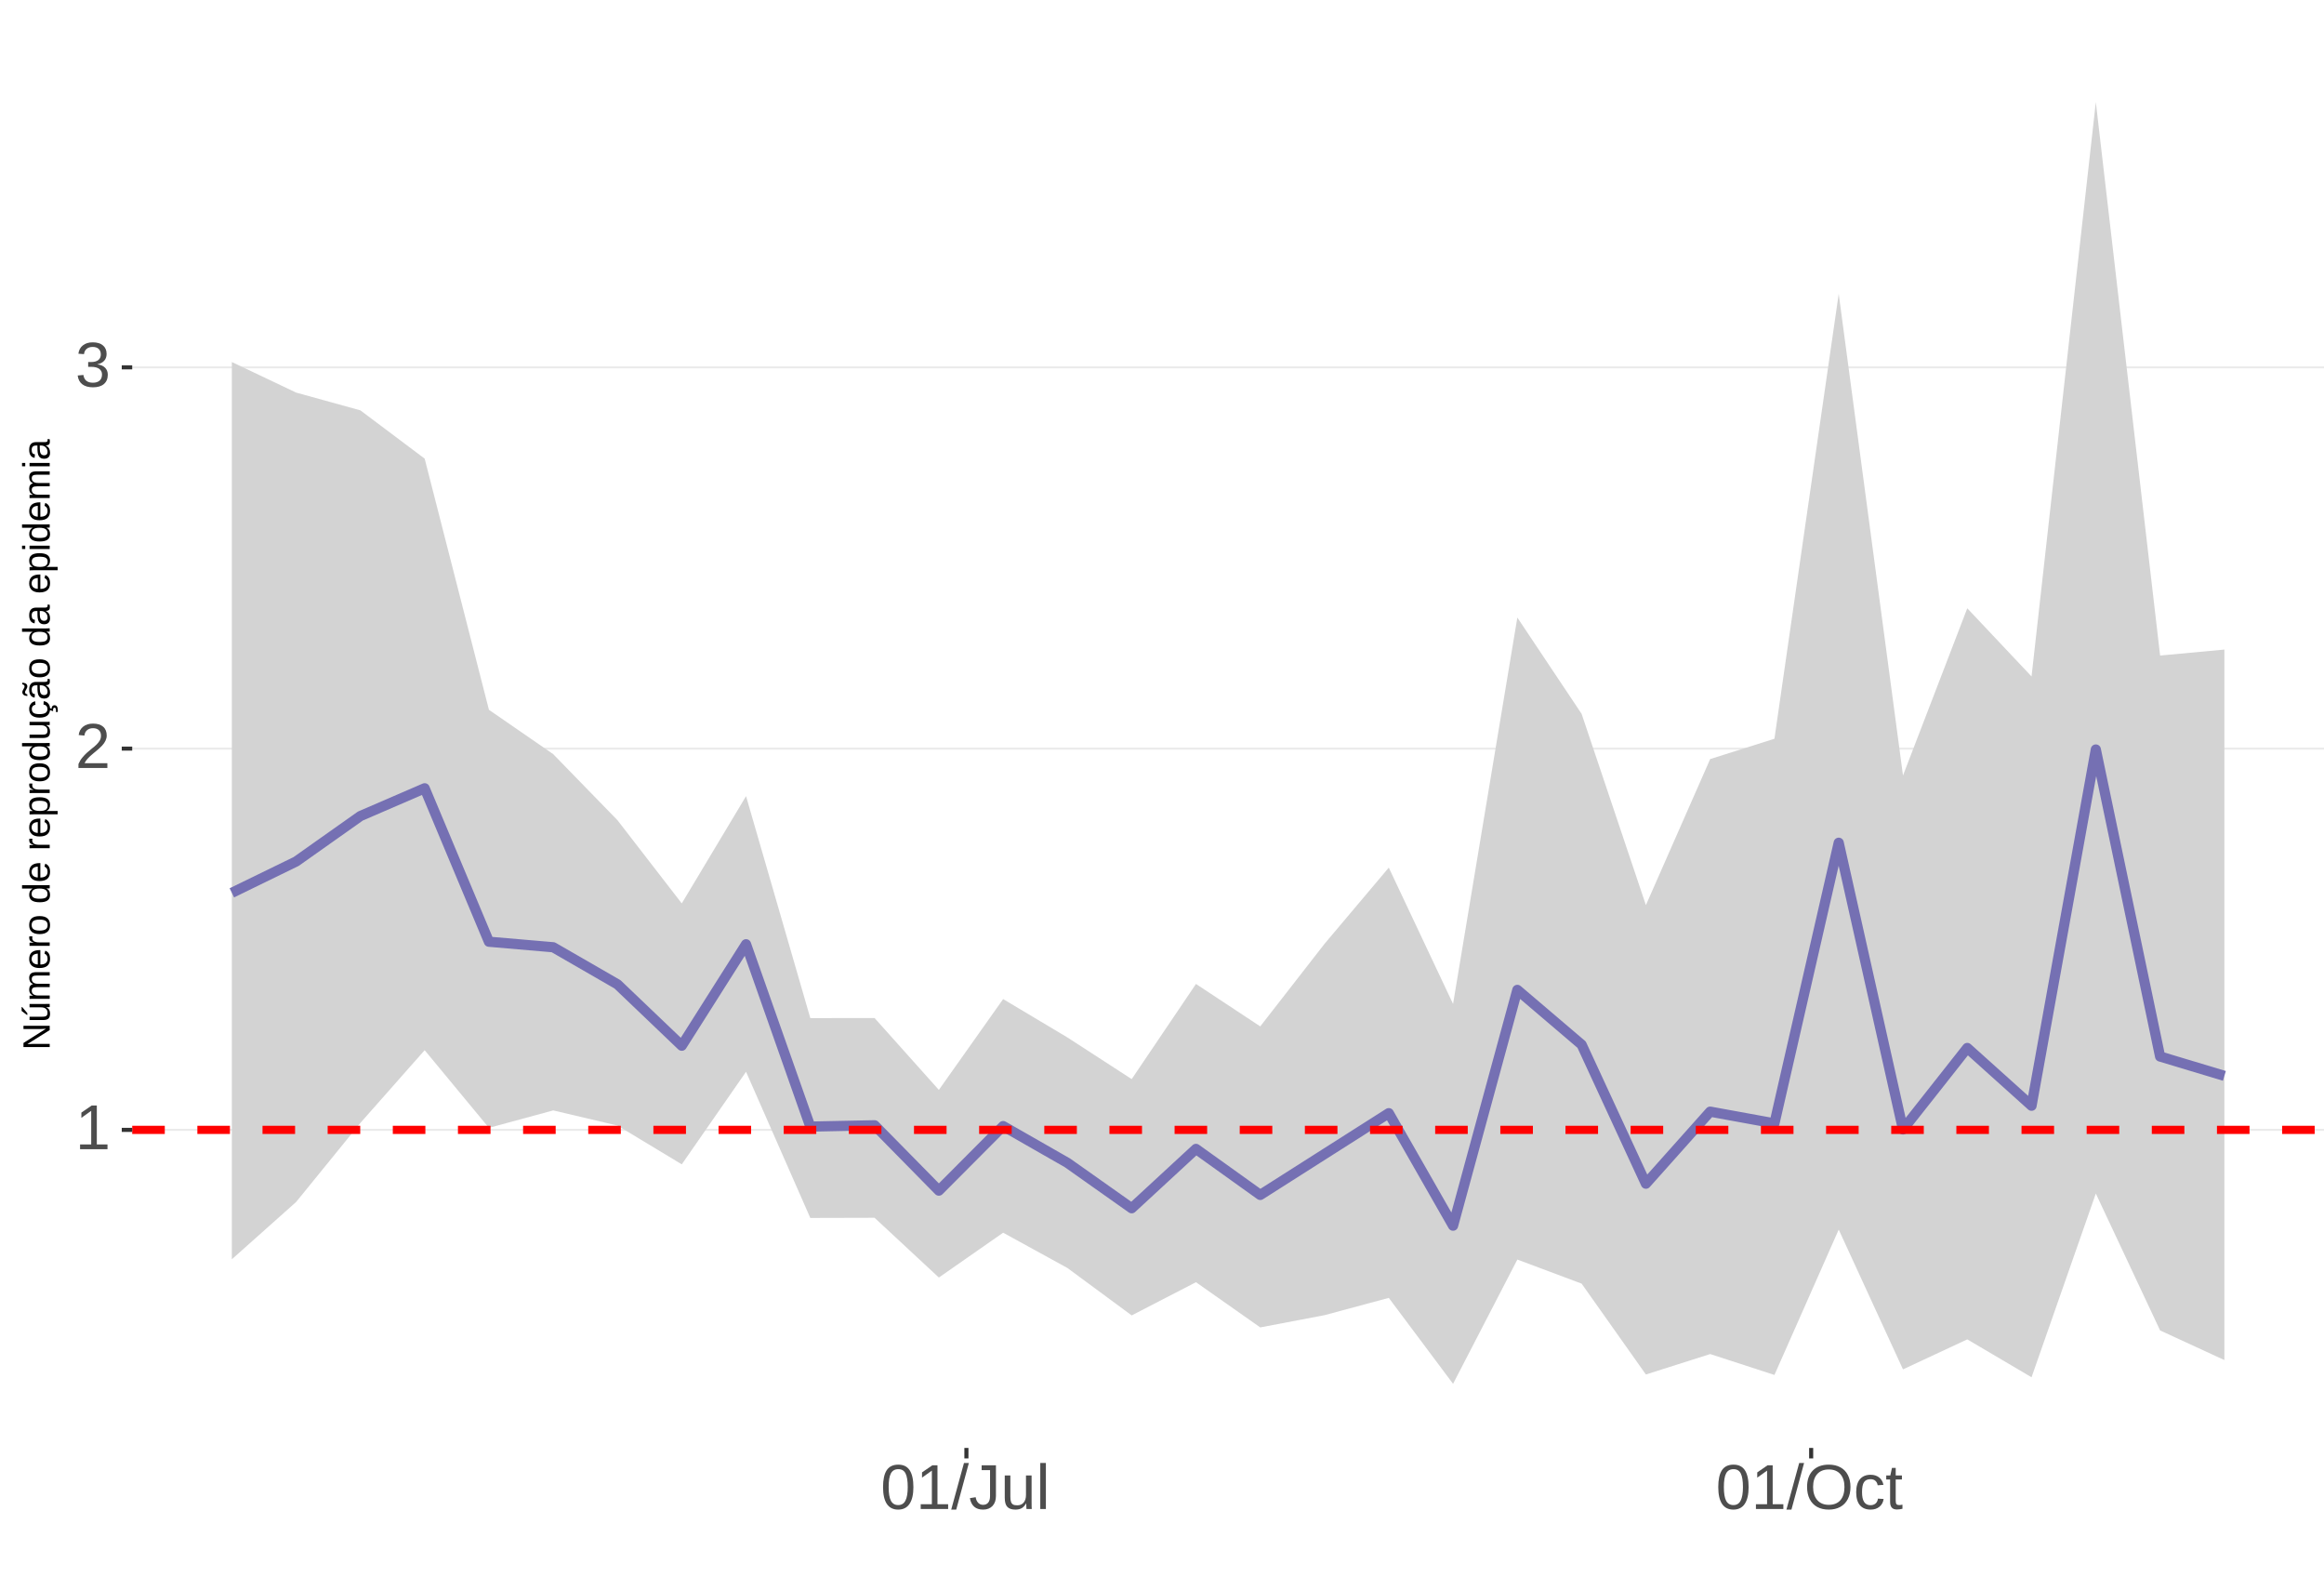
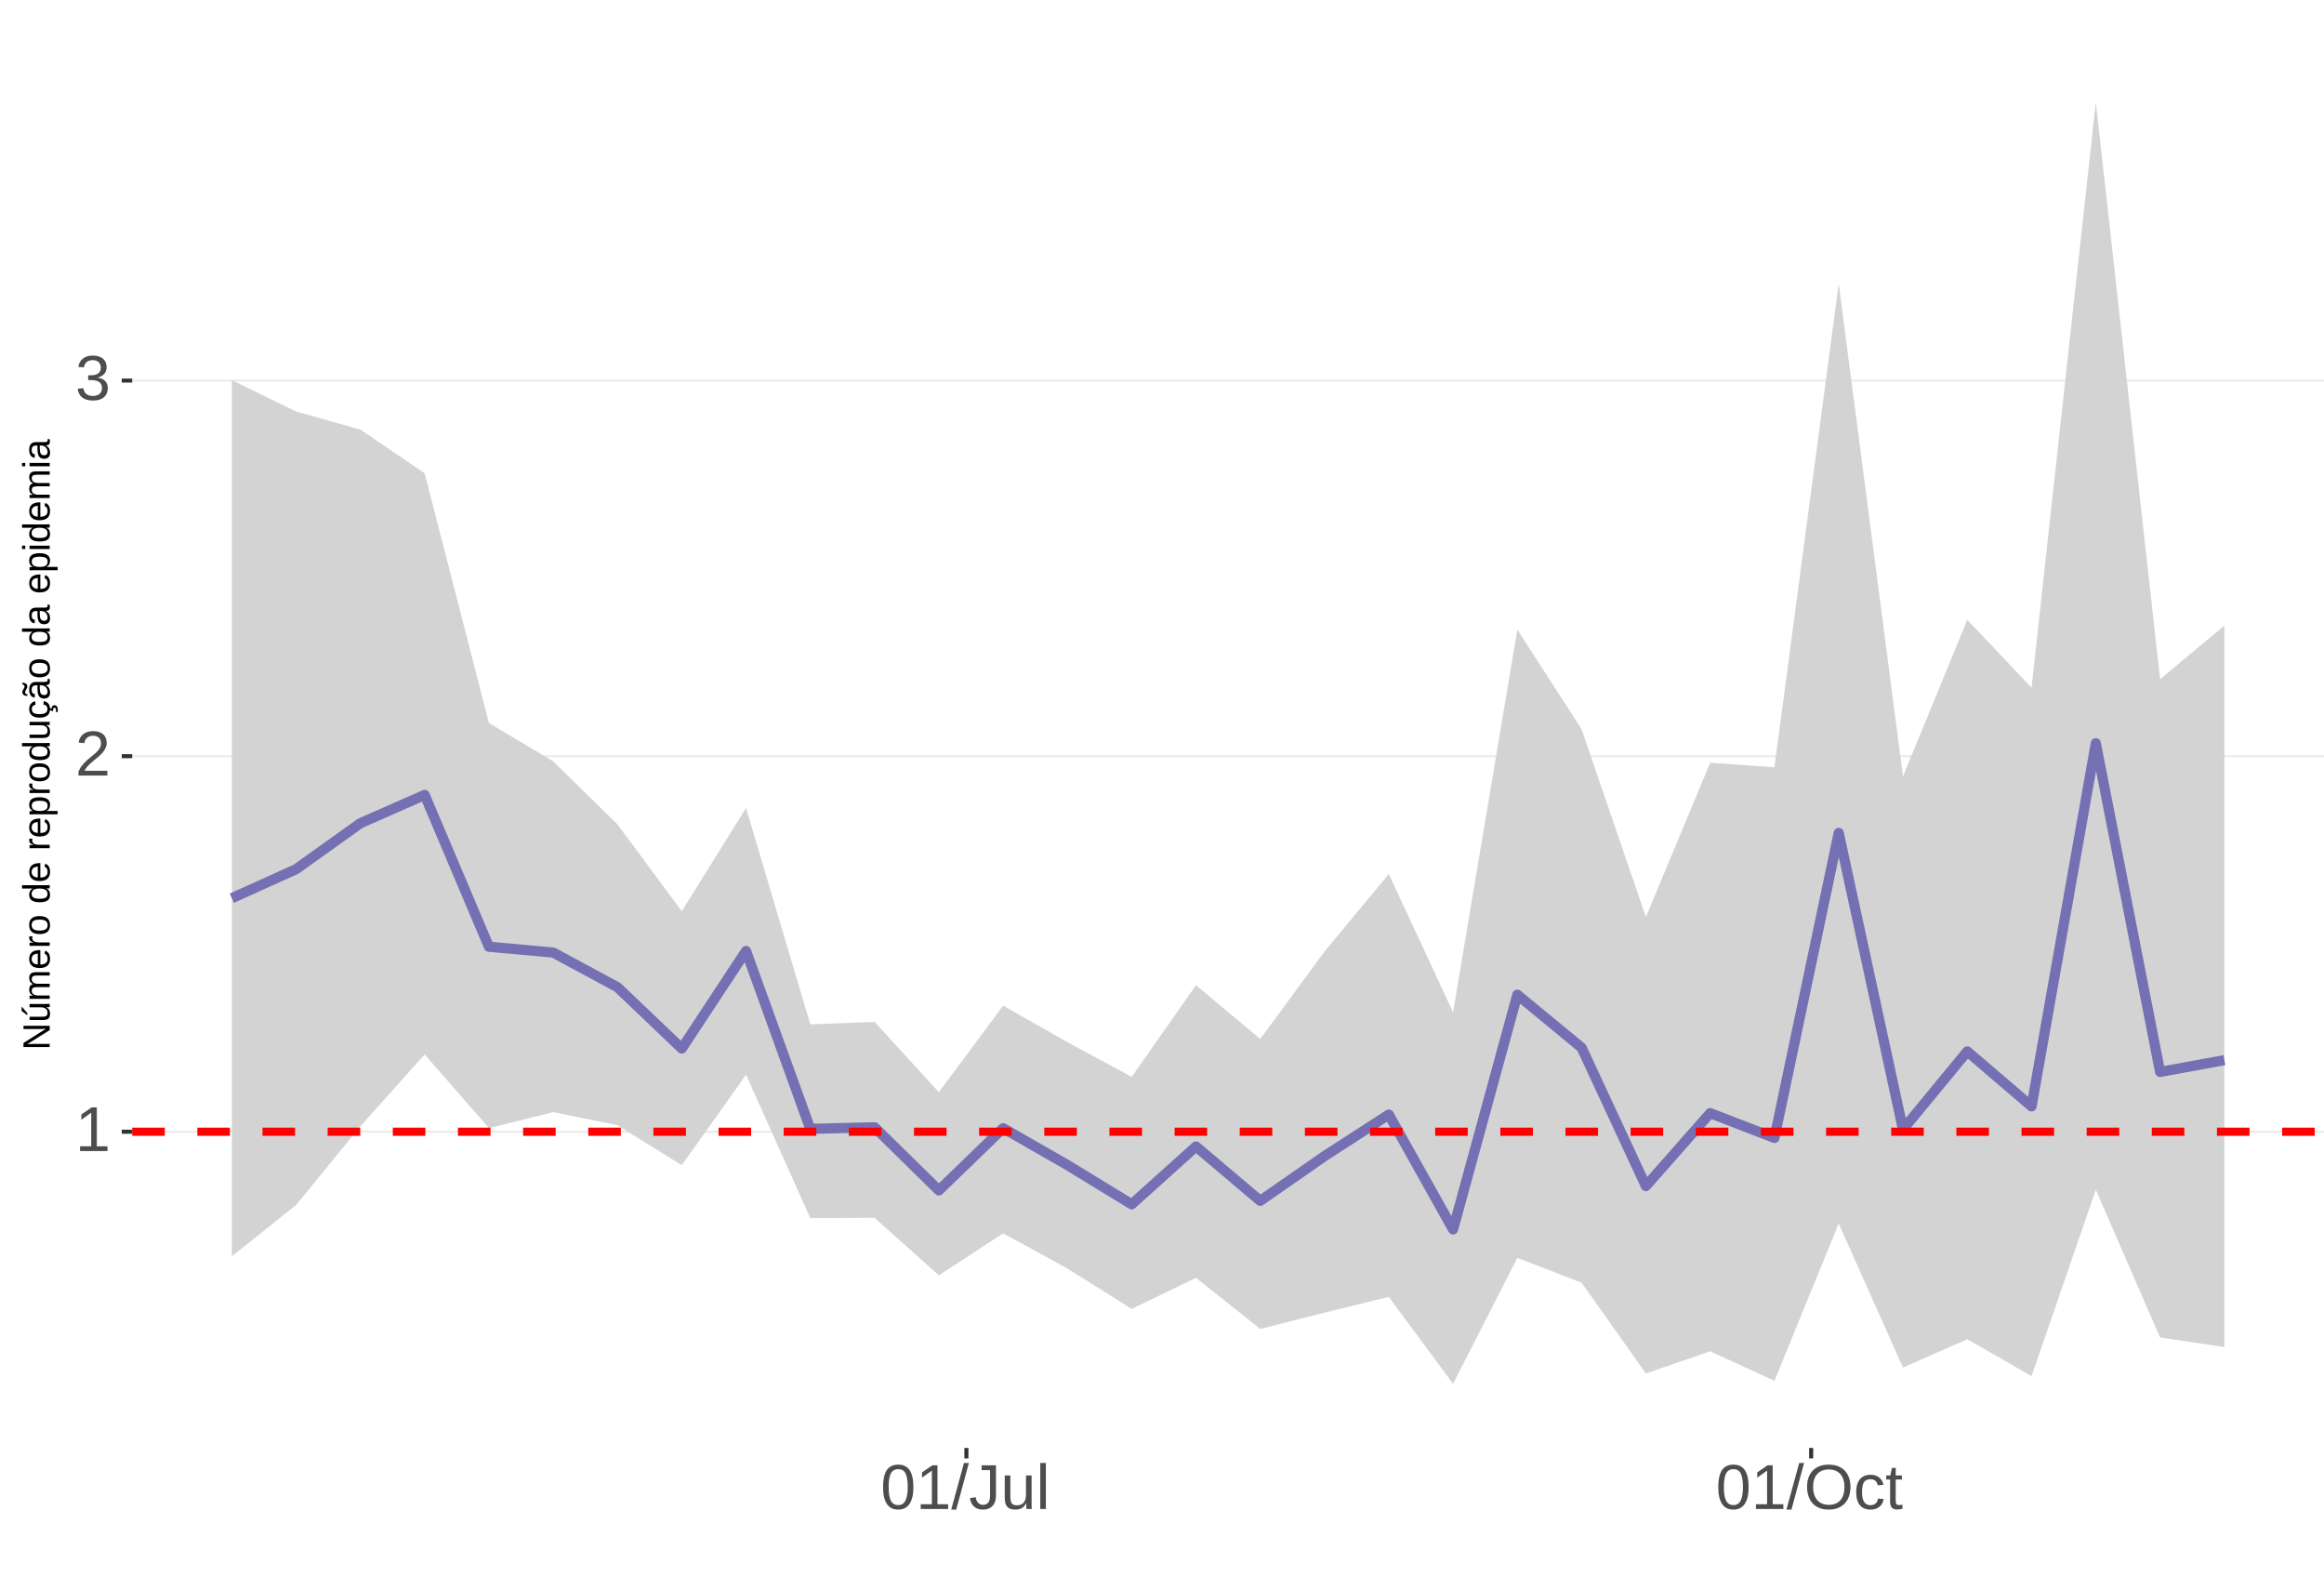
<svg xmlns="http://www.w3.org/2000/svg" xmlns:xlink="http://www.w3.org/1999/xlink" width="609pt" height="413pt" viewBox="0 0 609 413" version="1.1">
  <defs>
    <g>
      <symbol overflow="visible" id="glyph0-0">
        <path style="stroke:none;" d="M 1.672 -11.453 L 10.812 -11.453 L 10.812 0 L 1.672 0 Z M 2.281 -10.844 L 2.281 -0.625 L 10.203 -0.625 L 10.203 -10.844 Z M 2.281 -10.844 " />
      </symbol>
      <symbol overflow="visible" id="glyph0-1">
        <path style="stroke:none;" d="M 1.266 0 L 1.266 -1.25 L 4.188 -1.25 L 4.188 -10.062 L 1.609 -8.219 L 1.609 -9.594 L 4.312 -11.453 L 5.656 -11.453 L 5.656 -1.25 L 8.453 -1.25 L 8.453 0 Z M 1.266 0 " />
      </symbol>
      <symbol overflow="visible" id="glyph0-2">
        <path style="stroke:none;" d="M 0.844 0 L 0.844 -1.031 C 1.113 -1.664 1.445 -2.223 1.844 -2.703 C 2.25 -3.191 2.672 -3.633 3.109 -4.031 C 3.547 -4.426 3.977 -4.789 4.406 -5.125 C 4.844 -5.457 5.234 -5.789 5.578 -6.125 C 5.922 -6.469 6.203 -6.82 6.422 -7.188 C 6.641 -7.562 6.75 -7.977 6.75 -8.438 C 6.75 -9.07 6.562 -9.562 6.188 -9.906 C 5.82 -10.25 5.312 -10.422 4.656 -10.422 C 4.031 -10.422 3.516 -10.25 3.109 -9.906 C 2.703 -9.57 2.469 -9.098 2.406 -8.484 L 0.906 -8.625 C 1.008 -9.539 1.395 -10.27 2.062 -10.812 C 2.738 -11.352 3.602 -11.625 4.656 -11.625 C 5.812 -11.625 6.695 -11.352 7.312 -10.812 C 7.938 -10.27 8.25 -9.492 8.25 -8.484 C 8.25 -8.047 8.145 -7.602 7.938 -7.156 C 7.738 -6.719 7.438 -6.281 7.031 -5.844 C 6.633 -5.406 5.867 -4.727 4.734 -3.812 C 4.109 -3.301 3.609 -2.836 3.234 -2.422 C 2.867 -2.016 2.609 -1.625 2.453 -1.25 L 8.422 -1.25 L 8.422 0 Z M 0.844 0 " />
      </symbol>
      <symbol overflow="visible" id="glyph0-3">
        <path style="stroke:none;" d="M 8.531 -3.156 C 8.531 -2.102 8.191 -1.285 7.516 -0.703 C 6.848 -0.129 5.891 0.156 4.641 0.156 C 3.484 0.156 2.555 -0.102 1.859 -0.625 C 1.172 -1.145 0.766 -1.914 0.641 -2.938 L 2.141 -3.078 C 2.336 -1.723 3.172 -1.047 4.641 -1.047 C 5.379 -1.047 5.957 -1.227 6.375 -1.594 C 6.801 -1.957 7.016 -2.5 7.016 -3.219 C 7.016 -3.832 6.773 -4.316 6.297 -4.672 C 5.816 -5.023 5.125 -5.203 4.219 -5.203 L 3.391 -5.203 L 3.391 -6.469 L 4.188 -6.469 C 4.988 -6.469 5.609 -6.641 6.047 -6.984 C 6.484 -7.336 6.703 -7.82 6.703 -8.438 C 6.703 -9.051 6.52 -9.535 6.156 -9.891 C 5.801 -10.242 5.27 -10.422 4.562 -10.422 C 3.914 -10.422 3.395 -10.254 3 -9.922 C 2.602 -9.598 2.367 -9.133 2.297 -8.531 L 0.828 -8.641 C 0.941 -9.578 1.332 -10.305 2 -10.828 C 2.664 -11.359 3.523 -11.625 4.578 -11.625 C 5.723 -11.625 6.613 -11.359 7.25 -10.828 C 7.895 -10.297 8.219 -9.551 8.219 -8.594 C 8.219 -7.863 8.008 -7.27 7.594 -6.812 C 7.188 -6.352 6.594 -6.039 5.812 -5.875 L 5.812 -5.844 C 6.664 -5.75 7.332 -5.461 7.812 -4.984 C 8.289 -4.504 8.531 -3.895 8.531 -3.156 Z M 8.531 -3.156 " />
      </symbol>
      <symbol overflow="visible" id="glyph0-4">
        <path style="stroke:none;" d="M 8.609 -5.734 C 8.609 -3.816 8.27 -2.352 7.594 -1.344 C 6.926 -0.344 5.93 0.156 4.609 0.156 C 3.297 0.156 2.305 -0.344 1.641 -1.344 C 0.984 -2.344 0.656 -3.805 0.656 -5.734 C 0.656 -7.703 0.973 -9.176 1.609 -10.156 C 2.254 -11.133 3.27 -11.625 4.656 -11.625 C 6.008 -11.625 7.004 -11.129 7.641 -10.141 C 8.285 -9.148 8.609 -7.68 8.609 -5.734 Z M 7.125 -5.734 C 7.125 -7.391 6.93 -8.586 6.547 -9.328 C 6.172 -10.066 5.539 -10.438 4.656 -10.438 C 3.758 -10.438 3.113 -10.07 2.719 -9.344 C 2.32 -8.613 2.125 -7.41 2.125 -5.734 C 2.125 -4.109 2.32 -2.914 2.719 -2.156 C 3.125 -1.406 3.758 -1.031 4.625 -1.031 C 5.488 -1.031 6.117 -1.414 6.516 -2.188 C 6.922 -2.957 7.125 -4.141 7.125 -5.734 Z M 7.125 -5.734 " />
      </symbol>
      <symbol overflow="visible" id="glyph0-5">
        <path style="stroke:none;" d="M 0 0.156 L 3.344 -12.062 L 4.625 -12.062 L 1.312 0.156 Z M 0 0.156 " />
      </symbol>
      <symbol overflow="visible" id="glyph0-6">
        <path style="stroke:none;" d="M 3.719 0.156 C 1.781 0.156 0.629 -0.844 0.266 -2.844 L 1.781 -3.094 C 1.875 -2.469 2.094 -1.977 2.438 -1.625 C 2.781 -1.27 3.207 -1.094 3.719 -1.094 C 4.289 -1.094 4.738 -1.285 5.062 -1.672 C 5.383 -2.066 5.547 -2.641 5.547 -3.391 L 5.547 -10.188 L 3.344 -10.188 L 3.344 -11.453 L 7.094 -11.453 L 7.094 -3.422 C 7.094 -2.305 6.789 -1.43 6.188 -0.797 C 5.582 -0.16 4.758 0.156 3.719 0.156 Z M 3.719 0.156 " />
      </symbol>
      <symbol overflow="visible" id="glyph0-7">
        <path style="stroke:none;" d="M 2.547 -8.797 L 2.547 -3.219 C 2.547 -2.633 2.602 -2.18 2.719 -1.859 C 2.832 -1.547 3.016 -1.316 3.266 -1.172 C 3.516 -1.035 3.883 -0.969 4.375 -0.969 C 5.07 -0.969 5.625 -1.207 6.031 -1.688 C 6.438 -2.176 6.641 -2.848 6.641 -3.703 L 6.641 -8.797 L 8.109 -8.797 L 8.109 -1.875 C 8.109 -0.852 8.125 -0.227 8.156 0 L 6.781 0 C 6.77 -0.031 6.758 -0.102 6.75 -0.219 C 6.75 -0.344 6.742 -0.477 6.734 -0.625 C 6.723 -0.781 6.711 -1.07 6.703 -1.5 L 6.688 -1.5 C 6.352 -0.895 5.961 -0.469 5.516 -0.219 C 5.078 0.031 4.531 0.156 3.875 0.156 C 2.906 0.156 2.195 -0.082 1.75 -0.562 C 1.301 -1.039 1.078 -1.832 1.078 -2.938 L 1.078 -8.797 Z M 2.547 -8.797 " />
      </symbol>
      <symbol overflow="visible" id="glyph0-8">
        <path style="stroke:none;" d="M 1.125 0 L 1.125 -12.062 L 2.594 -12.062 L 2.594 0 Z M 1.125 0 " />
      </symbol>
      <symbol overflow="visible" id="glyph0-9">
        <path style="stroke:none;" d="M 12.156 -5.781 C 12.156 -4.582 11.926 -3.531 11.469 -2.625 C 11.008 -1.727 10.352 -1.039 9.5 -0.562 C 8.645 -0.082 7.633 0.156 6.469 0.156 C 5.289 0.156 4.273 -0.078 3.422 -0.547 C 2.566 -1.023 1.91 -1.719 1.453 -2.625 C 1.004 -3.531 0.781 -4.582 0.781 -5.781 C 0.781 -7.613 1.281 -9.047 2.281 -10.078 C 3.289 -11.109 4.691 -11.625 6.484 -11.625 C 7.648 -11.625 8.66 -11.391 9.516 -10.922 C 10.367 -10.461 11.02 -9.789 11.469 -8.906 C 11.926 -8.031 12.156 -6.988 12.156 -5.781 Z M 10.578 -5.781 C 10.578 -7.207 10.219 -8.328 9.5 -9.141 C 8.789 -9.953 7.785 -10.359 6.484 -10.359 C 5.172 -10.359 4.156 -9.957 3.438 -9.156 C 2.719 -8.352 2.359 -7.227 2.359 -5.781 C 2.359 -4.344 2.719 -3.203 3.438 -2.359 C 4.164 -1.516 5.176 -1.094 6.469 -1.094 C 7.789 -1.094 8.805 -1.5 9.516 -2.312 C 10.223 -3.133 10.578 -4.289 10.578 -5.781 Z M 10.578 -5.781 " />
      </symbol>
      <symbol overflow="visible" id="glyph0-10">
        <path style="stroke:none;" d="M 2.234 -4.438 C 2.234 -3.27 2.414 -2.406 2.781 -1.844 C 3.156 -1.281 3.711 -1 4.453 -1 C 4.973 -1 5.406 -1.141 5.75 -1.422 C 6.102 -1.703 6.32 -2.133 6.406 -2.719 L 7.891 -2.625 C 7.773 -1.77 7.41 -1.094 6.797 -0.594 C 6.191 -0.094 5.426 0.156 4.5 0.156 C 3.27 0.156 2.328 -0.227 1.672 -1 C 1.023 -1.781 0.703 -2.914 0.703 -4.406 C 0.703 -5.883 1.023 -7.016 1.672 -7.797 C 2.328 -8.578 3.266 -8.969 4.484 -8.969 C 5.379 -8.969 6.125 -8.734 6.719 -8.266 C 7.312 -7.797 7.688 -7.148 7.844 -6.328 L 6.328 -6.219 C 6.254 -6.707 6.062 -7.094 5.75 -7.375 C 5.445 -7.664 5.008 -7.812 4.438 -7.812 C 3.664 -7.812 3.102 -7.551 2.75 -7.031 C 2.406 -6.52 2.234 -5.656 2.234 -4.438 Z M 2.234 -4.438 " />
      </symbol>
      <symbol overflow="visible" id="glyph0-11">
        <path style="stroke:none;" d="M 4.5 -0.062 C 4.02 0.062 3.531 0.125 3.031 0.125 C 1.852 0.125 1.266 -0.535 1.266 -1.859 L 1.266 -7.734 L 0.25 -7.734 L 0.25 -8.797 L 1.328 -8.797 L 1.75 -10.766 L 2.734 -10.766 L 2.734 -8.797 L 4.359 -8.797 L 4.359 -7.734 L 2.734 -7.734 L 2.734 -2.172 C 2.734 -1.754 2.801 -1.457 2.938 -1.281 C 3.07 -1.113 3.312 -1.031 3.656 -1.031 C 3.852 -1.031 4.133 -1.066 4.5 -1.141 Z M 4.5 -0.062 " />
      </symbol>
      <symbol overflow="visible" id="glyph1-0">
        <path style="stroke:none;" d="M -6.875 -1 L -6.875 -6.5 L 0 -6.5 L 0 -1 Z M -6.516 -1.375 L -0.375 -1.375 L -0.375 -6.125 L -6.516 -6.125 Z M -6.516 -1.375 " />
      </symbol>
      <symbol overflow="visible" id="glyph1-1">
        <path style="stroke:none;" d="M 0 -5.281 L -5.859 -1.609 L -5.391 -1.625 L -4.578 -1.656 L 0 -1.656 L 0 -0.828 L -6.875 -0.828 L -6.875 -1.906 L -0.984 -5.625 C -1.617 -5.582 -2.082 -5.562 -2.375 -5.562 L -6.875 -5.562 L -6.875 -6.406 L 0 -6.406 Z M 0 -5.281 " />
      </symbol>
      <symbol overflow="visible" id="glyph1-2">
        <path style="stroke:none;" d="M -5.281 -1.562 L -1.938 -1.562 C -1.582 -1.562 -1.305 -1.594 -1.109 -1.656 C -0.922 -1.727 -0.785 -1.836 -0.703 -1.984 C -0.617 -2.141 -0.578 -2.363 -0.578 -2.656 C -0.578 -3.07 -0.723 -3.398 -1.016 -3.641 C -1.305 -3.891 -1.707 -4.016 -2.219 -4.016 L -5.281 -4.016 L -5.281 -4.906 L -1.125 -4.906 C -0.508 -4.906 -0.133 -4.91 0 -4.922 L 0 -4.094 C -0.02 -4.094 -0.062 -4.086 -0.125 -4.078 C -0.195 -4.078 -0.281 -4.07 -0.375 -4.062 C -0.469 -4.062 -0.645 -4.062 -0.906 -4.062 L -0.906 -4.047 C -0.539 -3.848 -0.281 -3.613 -0.125 -3.344 C 0.02 -3.082 0.094 -2.754 0.094 -2.359 C 0.094 -1.773 -0.047 -1.348 -0.328 -1.078 C -0.617 -0.816 -1.098 -0.688 -1.766 -0.688 L -5.281 -0.688 Z M -5.859 -2.031 L -5.969 -2.031 L -7.359 -3.078 L -7.359 -4.094 L -7.219 -4.094 L -5.859 -2.484 Z M -5.859 -2.031 " />
      </symbol>
      <symbol overflow="visible" id="glyph1-3">
        <path style="stroke:none;" d="M 0 -3.75 L -3.344 -3.75 C -3.852 -3.75 -4.207 -3.676 -4.406 -3.531 C -4.602 -3.395 -4.703 -3.145 -4.703 -2.781 C -4.703 -2.406 -4.555 -2.109 -4.266 -1.891 C -3.984 -1.672 -3.582 -1.562 -3.062 -1.562 L 0 -1.562 L 0 -0.688 L -4.156 -0.688 C -4.77 -0.688 -5.145 -0.68 -5.281 -0.672 L -5.281 -1.5 C -5.27 -1.5 -5.227 -1.5 -5.156 -1.5 C -5.082 -1.508 -5 -1.516 -4.906 -1.516 C -4.812 -1.523 -4.633 -1.531 -4.375 -1.531 L -4.375 -1.547 C -4.75 -1.734 -5.008 -1.945 -5.156 -2.188 C -5.301 -2.438 -5.375 -2.738 -5.375 -3.094 C -5.375 -3.488 -5.297 -3.801 -5.141 -4.031 C -4.984 -4.27 -4.727 -4.438 -4.375 -4.531 L -4.375 -4.547 C -4.727 -4.723 -4.984 -4.941 -5.141 -5.203 C -5.297 -5.461 -5.375 -5.773 -5.375 -6.141 C -5.375 -6.672 -5.227 -7.055 -4.938 -7.297 C -4.656 -7.547 -4.18 -7.672 -3.516 -7.672 L 0 -7.672 L 0 -6.797 L -3.344 -6.797 C -3.852 -6.797 -4.207 -6.723 -4.406 -6.578 C -4.602 -6.441 -4.703 -6.191 -4.703 -5.828 C -4.703 -5.453 -4.555 -5.156 -4.266 -4.938 C -3.984 -4.727 -3.582 -4.625 -3.062 -4.625 L 0 -4.625 Z M 0 -3.75 " />
      </symbol>
      <symbol overflow="visible" id="glyph1-4">
        <path style="stroke:none;" d="M -2.453 -1.344 C -1.848 -1.344 -1.379 -1.469 -1.047 -1.719 C -0.723 -1.969 -0.562 -2.336 -0.562 -2.828 C -0.562 -3.203 -0.633 -3.504 -0.781 -3.734 C -0.938 -3.961 -1.133 -4.117 -1.375 -4.203 L -1.156 -4.969 C -0.32 -4.656 0.094 -3.941 0.094 -2.828 C 0.094 -2.047 -0.133 -1.445 -0.594 -1.031 C -1.062 -0.625 -1.754 -0.422 -2.672 -0.422 C -3.547 -0.422 -4.211 -0.625 -4.672 -1.031 C -5.141 -1.445 -5.375 -2.031 -5.375 -2.781 C -5.375 -4.344 -4.441 -5.125 -2.578 -5.125 L -2.453 -5.125 Z M -3.125 -4.203 C -3.688 -4.16 -4.094 -4.02 -4.344 -3.781 C -4.602 -3.551 -4.734 -3.219 -4.734 -2.781 C -4.734 -2.352 -4.586 -2.016 -4.297 -1.766 C -4.016 -1.516 -3.625 -1.379 -3.125 -1.359 Z M -3.125 -4.203 " />
      </symbol>
      <symbol overflow="visible" id="glyph1-5">
        <path style="stroke:none;" d="M 0 -0.688 L -4.047 -0.688 C -4.422 -0.688 -4.832 -0.68 -5.281 -0.672 L -5.281 -1.5 C -4.688 -1.52 -4.328 -1.531 -4.203 -1.531 L -4.203 -1.547 C -4.66 -1.691 -4.969 -1.852 -5.125 -2.031 C -5.289 -2.219 -5.375 -2.477 -5.375 -2.812 C -5.375 -2.926 -5.359 -3.047 -5.328 -3.172 L -4.531 -3.172 C -4.562 -3.047 -4.578 -2.891 -4.578 -2.703 C -4.578 -2.336 -4.422 -2.055 -4.109 -1.859 C -3.797 -1.672 -3.344 -1.578 -2.75 -1.578 L 0 -1.578 Z M 0 -0.688 " />
      </symbol>
      <symbol overflow="visible" id="glyph1-6">
        <path style="stroke:none;" d="M -2.641 -5.141 C -1.723 -5.141 -1.035 -4.938 -0.578 -4.531 C -0.129 -4.125 0.094 -3.535 0.094 -2.766 C 0.094 -1.992 -0.141 -1.41 -0.609 -1.016 C -1.078 -0.617 -1.754 -0.422 -2.641 -0.422 C -4.461 -0.422 -5.375 -1.207 -5.375 -2.781 C -5.375 -3.594 -5.148 -4.188 -4.703 -4.562 C -4.266 -4.945 -3.578 -5.141 -2.641 -5.141 Z M -2.641 -4.219 C -3.367 -4.219 -3.898 -4.109 -4.234 -3.891 C -4.566 -3.672 -4.734 -3.305 -4.734 -2.797 C -4.734 -2.285 -4.562 -1.914 -4.219 -1.688 C -3.883 -1.457 -3.359 -1.344 -2.641 -1.344 C -1.953 -1.344 -1.43 -1.453 -1.078 -1.672 C -0.723 -1.898 -0.547 -2.258 -0.547 -2.75 C -0.547 -3.281 -0.711 -3.656 -1.047 -3.875 C -1.391 -4.102 -1.922 -4.219 -2.641 -4.219 Z M -2.641 -4.219 " />
      </symbol>
      <symbol overflow="visible" id="glyph1-7">
        <path style="stroke:none;" d="" />
      </symbol>
      <symbol overflow="visible" id="glyph1-8">
        <path style="stroke:none;" d="M -0.844 -4.016 C -0.508 -3.848 -0.27 -3.629 -0.125 -3.359 C 0.02 -3.086 0.094 -2.754 0.094 -2.359 C 0.094 -1.691 -0.129 -1.203 -0.578 -0.891 C -1.023 -0.578 -1.707 -0.422 -2.625 -0.422 C -4.457 -0.422 -5.375 -1.066 -5.375 -2.359 C -5.375 -2.766 -5.301 -3.098 -5.156 -3.359 C -5.008 -3.629 -4.781 -3.848 -4.469 -4.016 L -7.25 -4.016 L -7.25 -4.891 L -1.094 -4.891 C -0.539 -4.891 -0.176 -4.898 0 -4.922 L 0 -4.078 C -0.051 -4.066 -0.172 -4.055 -0.359 -4.047 C -0.547 -4.035 -0.707 -4.031 -0.844 -4.031 Z M -2.641 -1.344 C -1.898 -1.344 -1.367 -1.438 -1.047 -1.625 C -0.734 -1.82 -0.578 -2.145 -0.578 -2.594 C -0.578 -3.082 -0.75 -3.441 -1.094 -3.672 C -1.438 -3.898 -1.973 -4.016 -2.703 -4.016 C -3.398 -4.016 -3.91 -3.898 -4.234 -3.672 C -4.566 -3.441 -4.734 -3.082 -4.734 -2.594 C -4.734 -2.156 -4.566 -1.836 -4.234 -1.641 C -3.91 -1.441 -3.379 -1.344 -2.641 -1.344 Z M -2.641 -1.344 " />
      </symbol>
      <symbol overflow="visible" id="glyph1-9">
        <path style="stroke:none;" d="M -2.672 -5.141 C -0.828 -5.141 0.094 -4.492 0.094 -3.203 C 0.094 -2.391 -0.211 -1.844 -0.828 -1.562 L -0.828 -1.531 C -0.797 -1.539 -0.516 -1.547 0.016 -1.547 L 2.078 -1.547 L 2.078 -0.672 L -4.203 -0.672 C -4.742 -0.672 -5.102 -0.66 -5.281 -0.641 L -5.281 -1.5 C -5.27 -1.5 -5.223 -1.5 -5.141 -1.5 C -5.066 -1.508 -4.945 -1.52 -4.781 -1.531 C -4.613 -1.539 -4.5 -1.547 -4.438 -1.547 L -4.438 -1.562 C -4.758 -1.719 -4.992 -1.922 -5.141 -2.172 C -5.297 -2.43 -5.375 -2.773 -5.375 -3.203 C -5.375 -3.848 -5.156 -4.332 -4.719 -4.656 C -4.281 -4.977 -3.598 -5.141 -2.672 -5.141 Z M -2.641 -4.219 C -3.379 -4.219 -3.906 -4.117 -4.219 -3.922 C -4.539 -3.723 -4.703 -3.406 -4.703 -2.969 C -4.703 -2.625 -4.629 -2.352 -4.484 -2.156 C -4.336 -1.957 -4.109 -1.805 -3.797 -1.703 C -3.484 -1.598 -3.078 -1.547 -2.578 -1.547 C -1.879 -1.547 -1.363 -1.656 -1.031 -1.875 C -0.707 -2.102 -0.547 -2.469 -0.547 -2.969 C -0.547 -3.406 -0.707 -3.723 -1.031 -3.922 C -1.352 -4.117 -1.891 -4.219 -2.641 -4.219 Z M -2.641 -4.219 " />
      </symbol>
      <symbol overflow="visible" id="glyph1-10">
        <path style="stroke:none;" d="M -5.281 -1.531 L -1.938 -1.531 C -1.582 -1.531 -1.305 -1.562 -1.109 -1.625 C -0.922 -1.695 -0.785 -1.805 -0.703 -1.953 C -0.617 -2.109 -0.578 -2.332 -0.578 -2.625 C -0.578 -3.039 -0.723 -3.367 -1.016 -3.609 C -1.305 -3.859 -1.707 -3.984 -2.219 -3.984 L -5.281 -3.984 L -5.281 -4.875 L -1.125 -4.875 C -0.508 -4.875 -0.133 -4.879 0 -4.891 L 0 -4.062 C -0.02 -4.062 -0.062 -4.055 -0.125 -4.047 C -0.195 -4.047 -0.281 -4.039 -0.375 -4.031 C -0.469 -4.031 -0.645 -4.031 -0.906 -4.031 L -0.906 -4.016 C -0.539 -3.816 -0.281 -3.582 -0.125 -3.312 C 0.02 -3.051 0.094 -2.723 0.094 -2.328 C 0.094 -1.742 -0.047 -1.316 -0.328 -1.047 C -0.617 -0.785 -1.098 -0.656 -1.766 -0.656 L -5.281 -0.656 Z M -5.281 -1.531 " />
      </symbol>
      <symbol overflow="visible" id="glyph1-11">
        <path style="stroke:none;" d="M -2.672 -1.344 C -1.961 -1.344 -1.438 -1.453 -1.094 -1.672 C -0.758 -1.891 -0.594 -2.223 -0.594 -2.672 C -0.594 -2.984 -0.676 -3.242 -0.844 -3.453 C -1.02 -3.672 -1.281 -3.801 -1.625 -3.844 L -1.578 -4.734 C -1.066 -4.672 -0.66 -4.457 -0.359 -4.094 C -0.055 -3.727 0.094 -3.266 0.094 -2.703 C 0.094 -1.961 -0.133 -1.395 -0.594 -1 C -1.062 -0.613 -1.742 -0.422 -2.641 -0.422 C -3.535 -0.422 -4.211 -0.613 -4.672 -1 C -5.141 -1.395 -5.375 -1.957 -5.375 -2.688 C -5.375 -3.227 -5.234 -3.676 -4.953 -4.031 C -4.68 -4.395 -4.297 -4.617 -3.797 -4.703 L -3.734 -3.797 C -4.023 -3.754 -4.254 -3.641 -4.422 -3.453 C -4.598 -3.266 -4.688 -3.004 -4.688 -2.672 C -4.688 -2.203 -4.531 -1.863 -4.219 -1.656 C -3.914 -1.445 -3.398 -1.344 -2.672 -1.344 Z M 1.234 -3.672 C 1.828 -3.672 2.125 -3.223 2.125 -2.328 C 2.125 -2.148 2.113 -2.004 2.094 -1.891 L 1.625 -1.891 C 1.645 -2.055 1.656 -2.195 1.656 -2.312 C 1.656 -2.789 1.52 -3.031 1.25 -3.031 C 1 -3.031 0.875 -2.812 0.875 -2.375 C 0.875 -2.238 0.879 -2.148 0.891 -2.109 L 0 -2.422 L 0 -2.938 L 0.484 -2.75 C 0.492 -3.062 0.566 -3.289 0.703 -3.438 C 0.836 -3.594 1.016 -3.672 1.234 -3.672 Z M 1.234 -3.672 " />
      </symbol>
      <symbol overflow="visible" id="glyph1-12">
        <path style="stroke:none;" d="M 0.094 -2.016 C 0.094 -1.484 -0.047 -1.082 -0.328 -0.812 C -0.609 -0.551 -0.988 -0.422 -1.469 -0.422 C -2.02 -0.422 -2.441 -0.598 -2.734 -0.953 C -3.023 -1.316 -3.18 -1.898 -3.203 -2.703 L -3.219 -3.891 L -3.516 -3.891 C -3.941 -3.891 -4.25 -3.797 -4.438 -3.609 C -4.625 -3.43 -4.719 -3.148 -4.719 -2.766 C -4.719 -2.367 -4.648 -2.078 -4.516 -1.891 C -4.379 -1.711 -4.164 -1.609 -3.875 -1.578 L -3.953 -0.656 C -4.898 -0.812 -5.375 -1.52 -5.375 -2.781 C -5.375 -3.445 -5.223 -3.945 -4.922 -4.281 C -4.617 -4.613 -4.18 -4.781 -3.609 -4.781 L -1.328 -4.781 C -1.066 -4.781 -0.867 -4.812 -0.734 -4.875 C -0.609 -4.945 -0.547 -5.082 -0.547 -5.281 C -0.547 -5.363 -0.555 -5.457 -0.578 -5.562 L -0.031 -5.562 C 0.02 -5.344 0.047 -5.117 0.047 -4.891 C 0.047 -4.555 -0.035 -4.316 -0.203 -4.172 C -0.379 -4.023 -0.648 -3.941 -1.016 -3.922 L -1.016 -3.891 C -0.609 -3.672 -0.32 -3.41 -0.156 -3.109 C 0.008 -2.805 0.094 -2.441 0.094 -2.016 Z M -0.562 -2.219 C -0.562 -2.539 -0.633 -2.828 -0.781 -3.078 C -0.926 -3.328 -1.125 -3.523 -1.375 -3.672 C -1.633 -3.816 -1.898 -3.891 -2.172 -3.891 L -2.609 -3.891 L -2.594 -2.938 C -2.582 -2.52 -2.535 -2.203 -2.453 -1.984 C -2.379 -1.773 -2.258 -1.613 -2.094 -1.5 C -1.938 -1.383 -1.723 -1.328 -1.453 -1.328 C -1.172 -1.328 -0.953 -1.406 -0.797 -1.562 C -0.641 -1.719 -0.562 -1.938 -0.562 -2.219 Z M -5.859 -3.609 C -5.859 -3.473 -5.891 -3.332 -5.953 -3.188 C -6.016 -3.051 -6.082 -2.922 -6.156 -2.797 C -6.227 -2.672 -6.297 -2.551 -6.359 -2.438 C -6.422 -2.32 -6.453 -2.211 -6.453 -2.109 C -6.453 -1.93 -6.398 -1.797 -6.297 -1.703 C -6.191 -1.617 -6.047 -1.562 -5.859 -1.531 L -5.859 -1.094 C -6.191 -1.125 -6.441 -1.176 -6.609 -1.25 C -6.785 -1.332 -6.922 -1.441 -7.016 -1.578 C -7.117 -1.711 -7.172 -1.879 -7.172 -2.078 C -7.172 -2.223 -7.141 -2.363 -7.078 -2.5 C -7.023 -2.633 -6.957 -2.766 -6.875 -2.891 C -6.801 -3.023 -6.734 -3.145 -6.672 -3.25 C -6.617 -3.363 -6.594 -3.473 -6.594 -3.578 C -6.594 -3.898 -6.785 -4.086 -7.172 -4.141 L -7.172 -4.594 C -6.691 -4.539 -6.352 -4.43 -6.156 -4.266 C -5.957 -4.098 -5.859 -3.879 -5.859 -3.609 Z M -5.859 -3.609 " />
      </symbol>
      <symbol overflow="visible" id="glyph1-13">
        <path style="stroke:none;" d="M 0.094 -2.016 C 0.094 -1.484 -0.047 -1.082 -0.328 -0.812 C -0.609 -0.551 -0.988 -0.422 -1.469 -0.422 C -2.02 -0.422 -2.441 -0.598 -2.734 -0.953 C -3.023 -1.316 -3.18 -1.898 -3.203 -2.703 L -3.219 -3.891 L -3.516 -3.891 C -3.941 -3.891 -4.25 -3.797 -4.438 -3.609 C -4.625 -3.43 -4.719 -3.148 -4.719 -2.766 C -4.719 -2.367 -4.648 -2.078 -4.516 -1.891 C -4.379 -1.711 -4.164 -1.609 -3.875 -1.578 L -3.953 -0.656 C -4.898 -0.812 -5.375 -1.52 -5.375 -2.781 C -5.375 -3.445 -5.223 -3.945 -4.922 -4.281 C -4.617 -4.613 -4.18 -4.781 -3.609 -4.781 L -1.328 -4.781 C -1.066 -4.781 -0.867 -4.812 -0.734 -4.875 C -0.609 -4.945 -0.547 -5.082 -0.547 -5.281 C -0.547 -5.363 -0.555 -5.457 -0.578 -5.562 L -0.031 -5.562 C 0.02 -5.344 0.047 -5.117 0.047 -4.891 C 0.047 -4.555 -0.035 -4.316 -0.203 -4.172 C -0.379 -4.023 -0.648 -3.941 -1.016 -3.922 L -1.016 -3.891 C -0.609 -3.672 -0.32 -3.41 -0.156 -3.109 C 0.008 -2.805 0.094 -2.441 0.094 -2.016 Z M -0.562 -2.219 C -0.562 -2.539 -0.633 -2.828 -0.781 -3.078 C -0.926 -3.328 -1.125 -3.523 -1.375 -3.672 C -1.633 -3.816 -1.898 -3.891 -2.172 -3.891 L -2.609 -3.891 L -2.594 -2.938 C -2.582 -2.52 -2.535 -2.203 -2.453 -1.984 C -2.379 -1.773 -2.258 -1.613 -2.094 -1.5 C -1.938 -1.383 -1.723 -1.328 -1.453 -1.328 C -1.172 -1.328 -0.953 -1.406 -0.797 -1.562 C -0.641 -1.719 -0.562 -1.938 -0.562 -2.219 Z M -0.562 -2.219 " />
      </symbol>
      <symbol overflow="visible" id="glyph1-14">
        <path style="stroke:none;" d="M -6.406 -0.672 L -7.25 -0.672 L -7.25 -1.547 L -6.406 -1.547 Z M 0 -0.672 L -5.281 -0.672 L -5.281 -1.547 L 0 -1.547 Z M 0 -0.672 " />
      </symbol>
    </g>
    <clipPath id="clip1">
      <path d="M 34.645 9.961 L 609 9.961 L 609 379.328 L 34.645 379.328 Z M 34.645 9.961 " />
    </clipPath>
    <clipPath id="clip2">
-       <path d="M 34.645 295 L 609 295 L 609 297 L 34.645 297 Z M 34.645 295 " />
+       <path d="M 34.645 296 L 609 296 L 609 297 L 34.645 297 Z M 34.645 296 " />
    </clipPath>
    <clipPath id="clip3">
-       <path d="M 34.645 195 L 609 195 L 609 197 L 34.645 197 Z M 34.645 195 " />
+       <path d="M 34.645 197 L 609 197 L 609 199 L 34.645 199 Z M 34.645 197 " />
    </clipPath>
    <clipPath id="clip4">
-       <path d="M 34.645 95 L 609 95 L 609 97 L 34.645 97 Z M 34.645 95 " />
+       <path d="M 34.645 99 L 609 99 L 609 100 L 34.645 100 Z M 34.645 99 " />
    </clipPath>
    <clipPath id="clip5">
-       <path d="M 34.645 294 L 609 294 L 609 298 L 34.645 298 Z M 34.645 294 " />
+       <path d="M 34.645 295 L 609 295 L 609 298 L 34.645 298 Z M 34.645 295 " />
    </clipPath>
  </defs>
  <g id="surface68">
    <rect x="0" y="0" width="609" height="413" style="fill:rgb(100%,100%,100%);fill-opacity:1;stroke:none;" />
    <rect x="0" y="0" width="609" height="413" style="fill:rgb(100%,100%,100%);fill-opacity:1;stroke:none;" />
    <path style="fill:none;stroke-width:1.067;stroke-linecap:round;stroke-linejoin:round;stroke:rgb(100%,100%,100%);stroke-opacity:1;stroke-miterlimit:10;" d="M 0 413 L 609 413 L 609 0 L 0 0 Z M 0 413 " />
    <g clip-path="url(#clip1)" clip-rule="nonzero">
      <path style=" stroke:none;fill-rule:nonzero;fill:rgb(100%,100%,100%);fill-opacity:1;" d="M 34.645 379.328 L 609 379.328 L 609 9.961 L 34.645 9.961 Z M 34.645 379.328 " />
    </g>
    <g clip-path="url(#clip2)" clip-rule="nonzero">
-       <path style="fill:none;stroke-width:0.533;stroke-linecap:butt;stroke-linejoin:round;stroke:rgb(92.157%,92.157%,92.157%);stroke-opacity:1;stroke-miterlimit:10;" d="M 34.645 296.004 L 609 296.004 " />
+       <path style="fill:none;stroke-width:0.533;stroke-linecap:butt;stroke-linejoin:round;stroke:rgb(92.157%,92.157%,92.157%);stroke-opacity:1;stroke-miterlimit:10;" d="M 34.645 296.496 L 609 296.496 " />
    </g>
    <g clip-path="url(#clip3)" clip-rule="nonzero">
-       <path style="fill:none;stroke-width:0.533;stroke-linecap:butt;stroke-linejoin:round;stroke:rgb(92.157%,92.157%,92.157%);stroke-opacity:1;stroke-miterlimit:10;" d="M 34.645 196.121 L 609 196.121 " />
+       <path style="fill:none;stroke-width:0.533;stroke-linecap:butt;stroke-linejoin:round;stroke:rgb(92.157%,92.157%,92.157%);stroke-opacity:1;stroke-miterlimit:10;" d="M 34.645 198.102 L 609 198.102 " />
    </g>
    <g clip-path="url(#clip4)" clip-rule="nonzero">
-       <path style="fill:none;stroke-width:0.533;stroke-linecap:butt;stroke-linejoin:round;stroke:rgb(92.157%,92.157%,92.157%);stroke-opacity:1;stroke-miterlimit:10;" d="M 34.645 96.238 L 609 96.238 " />
+       <path style="fill:none;stroke-width:0.533;stroke-linecap:butt;stroke-linejoin:round;stroke:rgb(92.157%,92.157%,92.157%);stroke-opacity:1;stroke-miterlimit:10;" d="M 34.645 99.707 L 609 99.707 " />
    </g>
-     <path style=" stroke:none;fill-rule:nonzero;fill:rgb(82.745%,82.745%,82.745%);fill-opacity:1;" d="M 60.754 94.844 L 77.594 102.848 L 94.438 107.504 L 111.281 120.152 L 128.125 185.953 L 144.969 197.574 L 161.812 214.887 L 178.656 236.676 L 195.5 208.578 L 212.34 266.723 L 229.184 266.707 L 246.027 285.535 L 262.871 261.738 L 279.715 271.793 L 296.559 282.707 L 313.402 257.777 L 330.246 268.895 L 347.086 247.27 L 363.93 227.301 L 380.773 263.012 L 397.617 161.789 L 414.461 187.02 L 431.305 237.125 L 448.148 198.863 L 464.988 193.539 L 481.832 76.973 L 498.676 203.168 L 515.52 159.359 L 532.363 177.219 L 549.207 26.754 L 566.051 171.742 L 582.895 170.172 L 582.895 356.312 L 566.051 348.551 L 549.207 312.688 L 532.363 360.816 L 515.52 350.891 L 498.676 358.75 L 481.832 322.133 L 464.988 360.211 L 448.148 354.738 L 431.305 360.094 L 414.461 336.289 L 397.617 329.977 L 380.773 362.539 L 363.93 340.02 L 347.086 344.551 L 330.246 347.758 L 313.402 335.914 L 296.559 344.613 L 279.715 332.191 L 262.871 322.945 L 246.027 334.691 L 229.184 319.039 L 212.34 319.082 L 195.5 280.785 L 178.656 305.035 L 161.812 294.875 L 144.969 290.906 L 128.125 295.48 L 111.281 275.129 L 94.438 294.191 L 77.594 314.902 L 60.754 329.91 Z M 60.754 94.844 " />
-     <path style="fill:none;stroke-width:2.667;stroke-linecap:butt;stroke-linejoin:round;stroke:rgb(45.882%,43.922%,70.196%);stroke-opacity:1;stroke-miterlimit:10;" d="M 60.754 233.906 L 77.594 225.699 L 94.438 213.789 L 111.281 206.512 L 128.125 246.715 L 144.969 248.164 L 161.812 257.875 L 178.656 273.961 L 195.5 247.379 L 212.34 295.145 L 229.184 294.801 L 246.027 311.922 L 262.871 295.012 L 279.715 304.641 L 296.559 316.543 L 313.402 300.992 L 330.246 313.051 L 347.086 302.34 L 363.93 291.629 L 380.773 321.109 L 397.617 259.332 L 414.461 273.68 L 431.305 310.109 L 448.148 291.23 L 464.988 294.305 L 481.832 220.785 L 498.676 295.891 L 515.52 274.547 L 532.363 289.684 L 549.207 196.355 L 566.051 276.789 L 582.895 281.859 " />
+     <path style=" stroke:none;fill-rule:nonzero;fill:rgb(82.745%,82.745%,82.745%);fill-opacity:1;" d="M 60.754 99.609 L 77.594 107.801 L 94.438 112.543 L 111.281 123.984 L 128.125 189.418 L 144.969 199.457 L 161.812 215.973 L 178.656 238.723 L 195.5 211.68 L 212.34 268.363 L 229.184 267.711 L 246.027 286.133 L 262.871 263.465 L 279.715 273.027 L 296.559 282.129 L 313.402 258.105 L 330.246 272.188 L 347.086 249.285 L 363.93 228.977 L 380.773 265.176 L 397.617 164.957 L 414.461 191.055 L 431.305 240.242 L 448.148 199.832 L 464.988 201.004 L 481.832 74.324 L 498.676 203.395 L 515.52 162.395 L 532.363 180.145 L 549.207 26.754 L 566.051 177.953 L 582.895 163.875 L 582.895 352.891 L 566.051 350.402 L 549.207 311.695 L 532.363 360.531 L 515.52 350.852 L 498.676 358.289 L 481.832 320.566 L 464.988 361.746 L 448.148 354.012 L 431.305 359.824 L 414.461 336.047 L 397.617 329.543 L 380.773 362.539 L 363.93 339.754 L 347.086 343.883 L 330.246 348.16 L 313.402 334.77 L 296.559 342.898 L 279.715 332.34 L 262.871 323.109 L 246.027 334.117 L 229.184 319.043 L 212.34 319.133 L 195.5 281.551 L 178.656 305.262 L 161.812 294.789 L 144.969 291.355 L 128.125 295.543 L 111.281 276.238 L 94.438 295.074 L 77.594 315.68 L 60.754 329.125 Z M 60.754 99.609 " />
+     <path style="fill:none;stroke-width:2.667;stroke-linecap:butt;stroke-linejoin:round;stroke:rgb(45.882%,43.922%,70.196%);stroke-opacity:1;stroke-miterlimit:10;" d="M 60.754 235.312 L 77.594 227.703 L 94.438 215.668 L 111.281 208.25 L 128.125 248.031 L 144.969 249.551 L 161.812 258.633 L 178.656 274.695 L 195.5 249.133 L 212.34 295.738 L 229.184 295.324 L 246.027 311.863 L 262.871 295.566 L 279.715 305.219 L 296.559 315.508 L 313.402 300.355 L 330.246 314.605 L 347.086 302.887 L 363.93 291.996 L 380.773 322.078 L 397.617 260.602 L 414.461 274.48 L 431.305 310.73 L 448.148 291.625 L 464.988 298.117 L 481.832 218.211 L 498.676 295.887 L 515.52 275.453 L 532.363 289.855 L 549.207 194.711 L 566.051 280.832 L 582.895 277.734 " />
    <g clip-path="url(#clip5)" clip-rule="nonzero">
-       <path style="fill:none;stroke-width:2.134;stroke-linecap:butt;stroke-linejoin:round;stroke:rgb(100%,0%,0%);stroke-opacity:1;stroke-dasharray:8.536,8.536;stroke-miterlimit:10;" d="M 34.645 296.004 L 609 296.004 " />
+       <path style="fill:none;stroke-width:2.134;stroke-linecap:butt;stroke-linejoin:round;stroke:rgb(100%,0%,0%);stroke-opacity:1;stroke-dasharray:8.536,8.536;stroke-miterlimit:10;" d="M 34.645 296.496 L 609 296.496 " />
    </g>
    <g style="fill:rgb(30.196%,30.196%,30.196%);fill-opacity:1;">
-       <use xlink:href="#glyph0-1" x="19.715" y="301.076" />
+       <use xlink:href="#glyph0-1" x="19.715" y="301.568" />
    </g>
    <g style="fill:rgb(30.196%,30.196%,30.196%);fill-opacity:1;">
-       <use xlink:href="#glyph0-2" x="19.715" y="201.193" />
+       <use xlink:href="#glyph0-2" x="19.715" y="203.174" />
    </g>
    <g style="fill:rgb(30.196%,30.196%,30.196%);fill-opacity:1;">
-       <use xlink:href="#glyph0-3" x="19.715" y="101.311" />
+       <use xlink:href="#glyph0-3" x="19.715" y="104.779" />
    </g>
-     <path style="fill:none;stroke-width:1.067;stroke-linecap:butt;stroke-linejoin:round;stroke:rgb(20%,20%,20%);stroke-opacity:1;stroke-miterlimit:10;" d="M 31.906 296.004 L 34.645 296.004 " />
-     <path style="fill:none;stroke-width:1.067;stroke-linecap:butt;stroke-linejoin:round;stroke:rgb(20%,20%,20%);stroke-opacity:1;stroke-miterlimit:10;" d="M 31.906 196.121 L 34.645 196.121 " />
-     <path style="fill:none;stroke-width:1.067;stroke-linecap:butt;stroke-linejoin:round;stroke:rgb(20%,20%,20%);stroke-opacity:1;stroke-miterlimit:10;" d="M 31.906 96.238 L 34.645 96.238 " />
+     <path style="fill:none;stroke-width:1.067;stroke-linecap:butt;stroke-linejoin:round;stroke:rgb(20%,20%,20%);stroke-opacity:1;stroke-miterlimit:10;" d="M 31.906 296.496 L 34.645 296.496 " />
+     <path style="fill:none;stroke-width:1.067;stroke-linecap:butt;stroke-linejoin:round;stroke:rgb(20%,20%,20%);stroke-opacity:1;stroke-miterlimit:10;" d="M 31.906 198.102 L 34.645 198.102 " />
+     <path style="fill:none;stroke-width:1.067;stroke-linecap:butt;stroke-linejoin:round;stroke:rgb(20%,20%,20%);stroke-opacity:1;stroke-miterlimit:10;" d="M 31.906 99.707 L 34.645 99.707 " />
    <path style="fill:none;stroke-width:1.067;stroke-linecap:butt;stroke-linejoin:round;stroke:rgb(20%,20%,20%);stroke-opacity:1;stroke-miterlimit:10;" d="M 253.246 382.07 L 253.246 379.328 " />
    <path style="fill:none;stroke-width:1.067;stroke-linecap:butt;stroke-linejoin:round;stroke:rgb(20%,20%,20%);stroke-opacity:1;stroke-miterlimit:10;" d="M 474.613 382.07 L 474.613 379.328 " />
    <g style="fill:rgb(30.196%,30.196%,30.196%);fill-opacity:1;">
      <use xlink:href="#glyph0-4" x="230.746" y="395.334" />
      <use xlink:href="#glyph0-1" x="240.006" y="395.334" />
      <use xlink:href="#glyph0-5" x="249.266" y="395.334" />
      <use xlink:href="#glyph0-6" x="253.892" y="395.334" />
      <use xlink:href="#glyph0-7" x="262.217" y="395.334" />
      <use xlink:href="#glyph0-8" x="271.477" y="395.334" />
    </g>
    <g style="fill:rgb(30.196%,30.196%,30.196%);fill-opacity:1;">
      <use xlink:href="#glyph0-4" x="449.613" y="395.334" />
      <use xlink:href="#glyph0-1" x="458.873" y="395.334" />
      <use xlink:href="#glyph0-5" x="468.133" y="395.334" />
      <use xlink:href="#glyph0-9" x="472.759" y="395.334" />
      <use xlink:href="#glyph0-10" x="485.709" y="395.334" />
      <use xlink:href="#glyph0-11" x="494.034" y="395.334" />
    </g>
    <g style="fill:rgb(0%,0%,0%);fill-opacity:1;">
      <use xlink:href="#glyph1-1" x="13.025" y="275.145" />
      <use xlink:href="#glyph1-2" x="13.025" y="267.923" />
      <use xlink:href="#glyph1-3" x="13.025" y="262.361" />
      <use xlink:href="#glyph1-4" x="13.025" y="254.031" />
      <use xlink:href="#glyph1-5" x="13.025" y="248.47" />
      <use xlink:href="#glyph1-6" x="13.025" y="245.14" />
      <use xlink:href="#glyph1-7" x="13.025" y="239.578" />
      <use xlink:href="#glyph1-8" x="13.025" y="236.8" />
      <use xlink:href="#glyph1-4" x="13.025" y="231.238" />
      <use xlink:href="#glyph1-7" x="13.025" y="225.677" />
      <use xlink:href="#glyph1-5" x="13.025" y="222.898" />
      <use xlink:href="#glyph1-4" x="13.025" y="219.568" />
      <use xlink:href="#glyph1-9" x="13.025" y="214.007" />
      <use xlink:href="#glyph1-5" x="13.025" y="208.445" />
      <use xlink:href="#glyph1-6" x="13.025" y="205.115" />
      <use xlink:href="#glyph1-8" x="13.025" y="199.554" />
      <use xlink:href="#glyph1-10" x="13.025" y="193.992" />
      <use xlink:href="#glyph1-11" x="13.025" y="188.431" />
      <use xlink:href="#glyph1-12" x="13.025" y="183.431" />
      <use xlink:href="#glyph1-6" x="13.025" y="177.869" />
      <use xlink:href="#glyph1-7" x="13.025" y="172.308" />
      <use xlink:href="#glyph1-8" x="13.025" y="169.529" />
      <use xlink:href="#glyph1-13" x="13.025" y="163.968" />
      <use xlink:href="#glyph1-7" x="13.025" y="158.406" />
      <use xlink:href="#glyph1-4" x="13.025" y="155.628" />
      <use xlink:href="#glyph1-9" x="13.025" y="150.066" />
      <use xlink:href="#glyph1-14" x="13.025" y="144.505" />
      <use xlink:href="#glyph1-8" x="13.025" y="142.283" />
      <use xlink:href="#glyph1-4" x="13.025" y="136.722" />
      <use xlink:href="#glyph1-3" x="13.025" y="131.16" />
      <use xlink:href="#glyph1-14" x="13.025" y="122.83" />
      <use xlink:href="#glyph1-13" x="13.025" y="120.608" />
    </g>
  </g>
</svg>
